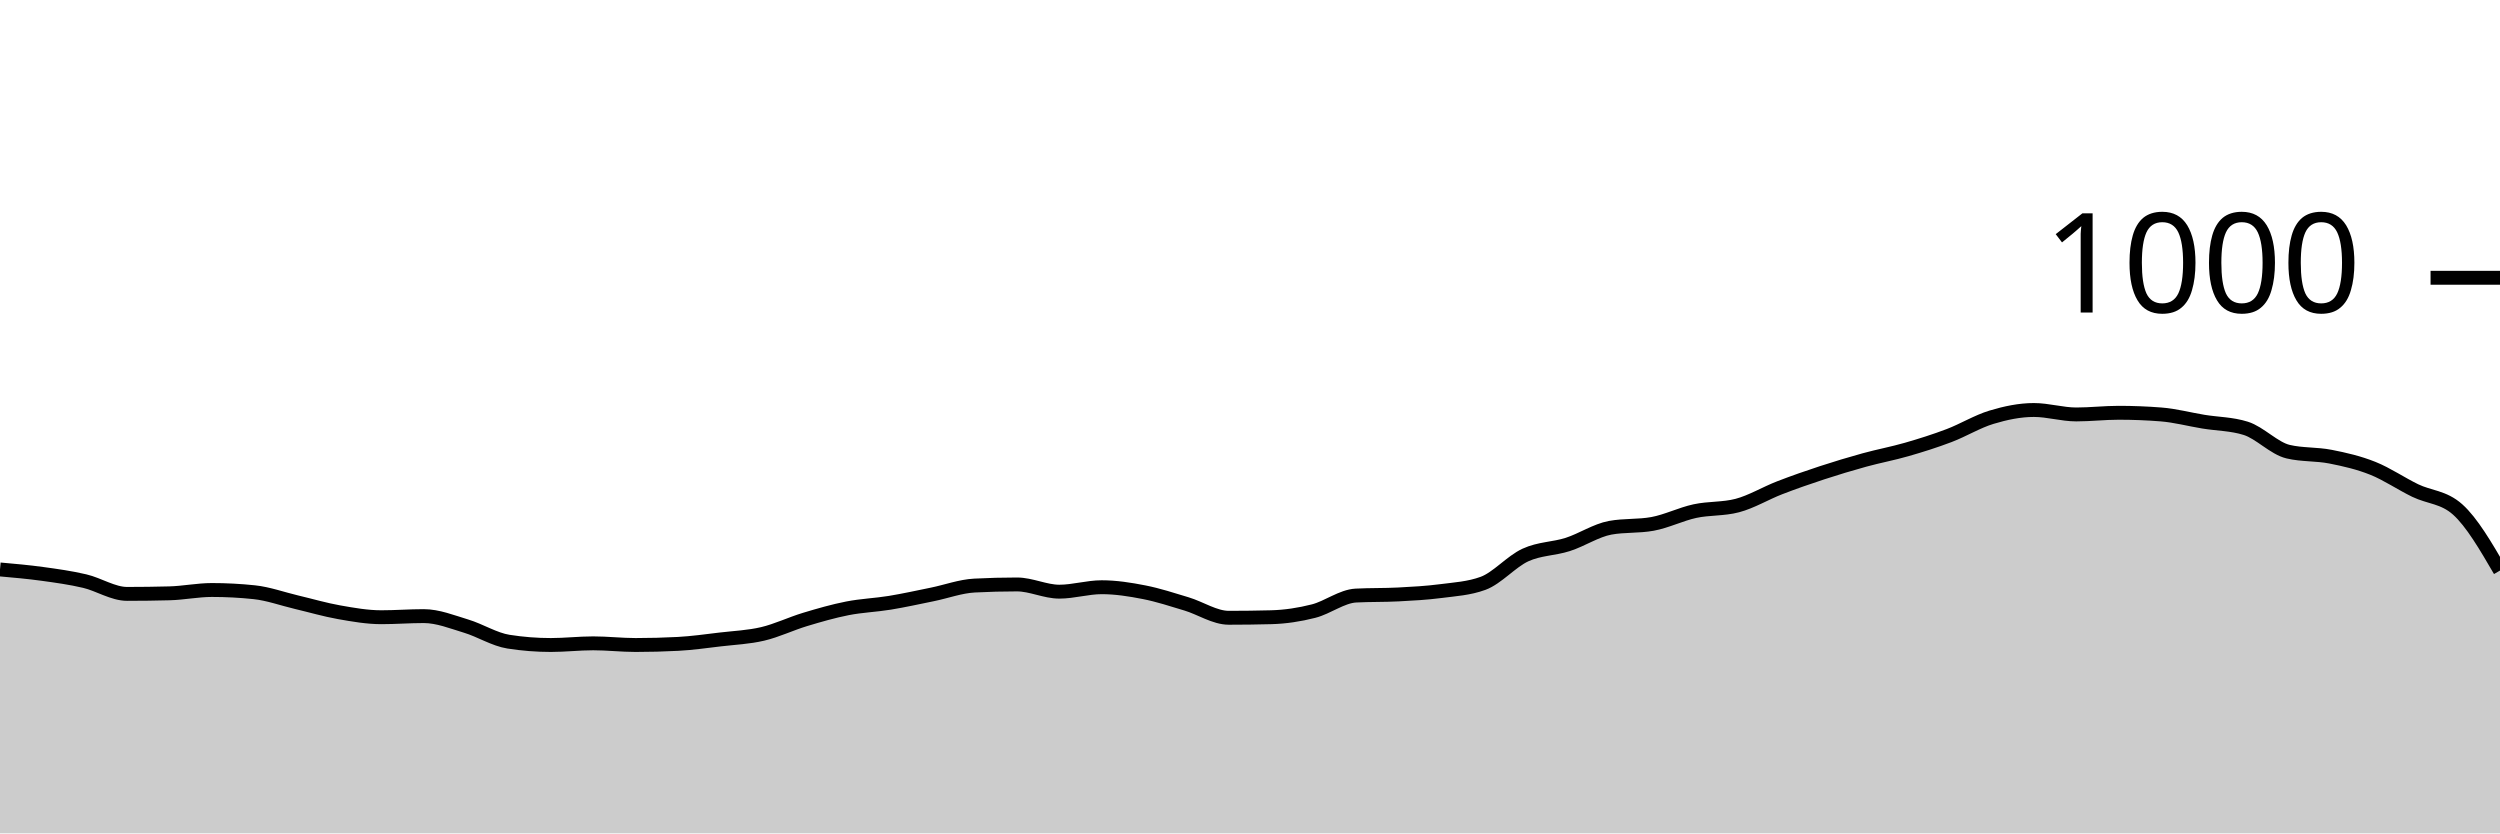
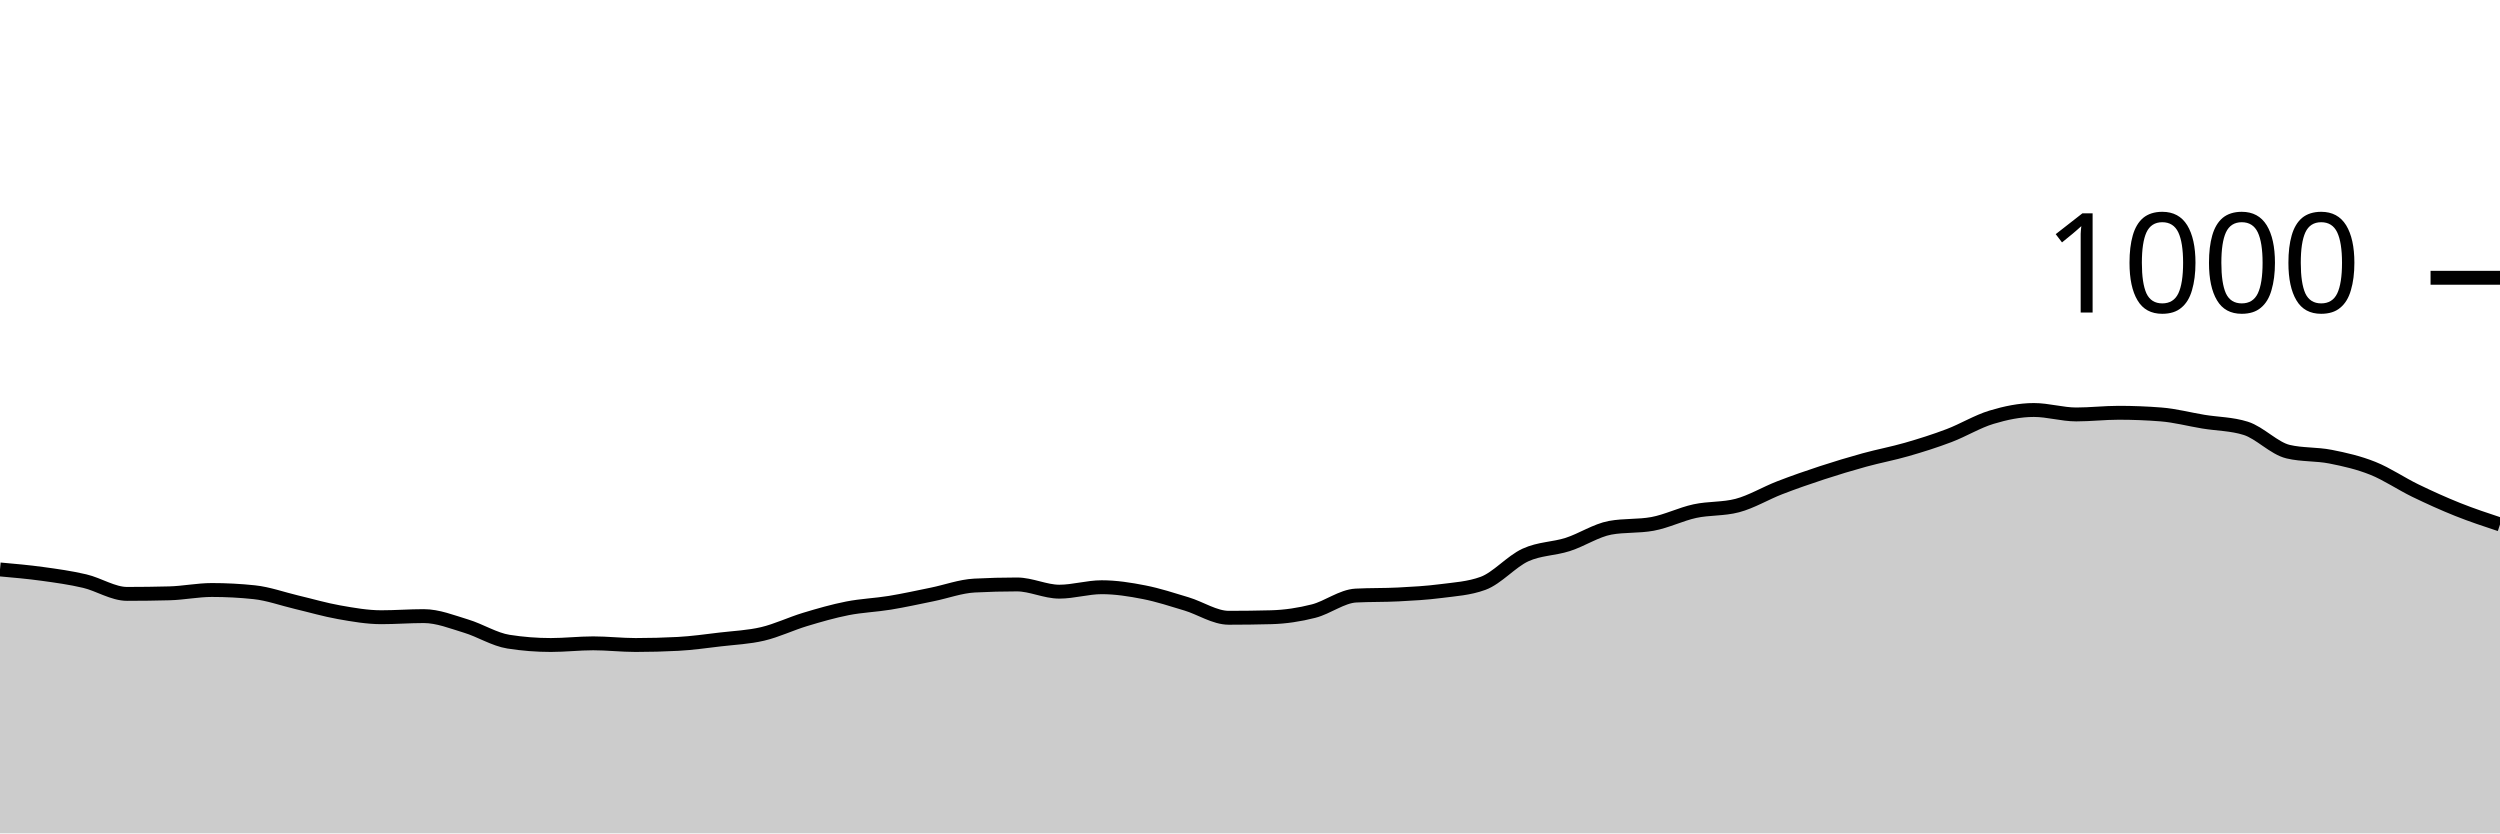
<svg xmlns="http://www.w3.org/2000/svg" viewBox="0 0 180 60">
  <g transform="translate(0,20)">
-     <path class="area" fill="rgba(0, 0, 0, 0.2)" d="M0,21C1.017,21.09,2.034,21.18,3.051,21.32C4.068,21.46,5.085,21.6,6.102,21.84C7.119,22.08,8.136,22.76,9.153,22.76C10.169,22.76,11.186,22.747,12.203,22.72C13.22,22.693,14.237,22.48,15.254,22.48C16.271,22.48,17.288,22.533,18.305,22.64C19.322,22.747,20.339,23.12,21.356,23.36C22.373,23.6,23.39,23.9,24.407,24.08C25.424,24.26,26.441,24.44,27.458,24.44C28.475,24.44,29.492,24.36,30.508,24.36C31.525,24.36,32.542,24.773,33.559,25.08C34.576,25.387,35.593,26.04,36.61,26.2C37.627,26.36,38.644,26.44,39.661,26.44C40.678,26.44,41.695,26.32,42.712,26.32C43.729,26.32,44.746,26.44,45.763,26.44C46.78,26.44,47.797,26.413,48.814,26.36C49.831,26.307,50.847,26.16,51.864,26.04C52.881,25.92,53.898,25.88,54.915,25.64C55.932,25.4,56.949,24.907,57.966,24.6C58.983,24.293,60,24,61.017,23.8C62.034,23.6,63.051,23.567,64.068,23.4C65.085,23.233,66.102,23.007,67.119,22.8C68.136,22.593,69.153,22.213,70.169,22.16C71.186,22.107,72.203,22.08,73.22,22.08C74.237,22.08,75.254,22.6,76.271,22.6C77.288,22.6,78.305,22.28,79.322,22.28C80.339,22.28,81.356,22.44,82.373,22.64C83.39,22.84,84.407,23.173,85.424,23.48C86.441,23.787,87.458,24.48,88.475,24.48C89.492,24.48,90.508,24.467,91.525,24.44C92.542,24.413,93.559,24.26,94.576,24C95.593,23.74,96.61,22.933,97.627,22.88C98.644,22.827,99.661,22.853,100.678,22.8C101.695,22.747,102.712,22.693,103.729,22.56C104.746,22.427,105.763,22.373,106.78,22C107.797,21.627,108.814,20.427,109.831,19.96C110.847,19.493,111.864,19.527,112.881,19.2C113.898,18.873,114.915,18.187,115.932,18C116.949,17.813,117.966,17.907,118.983,17.72C120,17.533,121.017,17.02,122.034,16.8C123.051,16.58,124.068,16.667,125.085,16.4C126.102,16.133,127.119,15.513,128.136,15.12C129.153,14.727,130.169,14.373,131.186,14.04C132.203,13.707,133.22,13.4,134.237,13.12C135.254,12.84,136.271,12.653,137.288,12.36C138.305,12.067,139.322,11.747,140.339,11.36C141.356,10.973,142.373,10.347,143.39,10.04C144.407,9.733,145.424,9.52,146.441,9.52C147.458,9.52,148.475,9.84,149.492,9.84C150.508,9.84,151.525,9.72,152.542,9.72C153.559,9.72,154.576,9.76,155.593,9.84C156.61,9.92,157.627,10.193,158.644,10.36C159.661,10.527,160.678,10.52,161.695,10.84C162.712,11.16,163.729,12.28,164.746,12.52C165.763,12.76,166.78,12.68,167.797,12.88C168.814,13.08,169.831,13.313,170.847,13.72C171.864,14.127,172.881,14.827,173.898,15.32C174.915,15.813,175.932,15.773,176.949,16.68C177.966,17.587,178.983,19.333,180,21.08L180,40C178.983,40,177.966,40,176.949,40C175.932,40,174.915,40,173.898,40C172.881,40,171.864,40,170.847,40C169.831,40,168.814,40,167.797,40C166.78,40,165.763,40,164.746,40C163.729,40,162.712,40,161.695,40C160.678,40,159.661,40,158.644,40C157.627,40,156.61,40,155.593,40C154.576,40,153.559,40,152.542,40C151.525,40,150.508,40,149.492,40C148.475,40,147.458,40,146.441,40C145.424,40,144.407,40,143.39,40C142.373,40,141.356,40,140.339,40C139.322,40,138.305,40,137.288,40C136.271,40,135.254,40,134.237,40C133.22,40,132.203,40,131.186,40C130.169,40,129.153,40,128.136,40C127.119,40,126.102,40,125.085,40C124.068,40,123.051,40,122.034,40C121.017,40,120,40,118.983,40C117.966,40,116.949,40,115.932,40C114.915,40,113.898,40,112.881,40C111.864,40,110.847,40,109.831,40C108.814,40,107.797,40,106.78,40C105.763,40,104.746,40,103.729,40C102.712,40,101.695,40,100.678,40C99.661,40,98.644,40,97.627,40C96.61,40,95.593,40,94.576,40C93.559,40,92.542,40,91.525,40C90.508,40,89.492,40,88.475,40C87.458,40,86.441,40,85.424,40C84.407,40,83.39,40,82.373,40C81.356,40,80.339,40,79.322,40C78.305,40,77.288,40,76.271,40C75.254,40,74.237,40,73.22,40C72.203,40,71.186,40,70.169,40C69.153,40,68.136,40,67.119,40C66.102,40,65.085,40,64.068,40C63.051,40,62.034,40,61.017,40C60,40,58.983,40,57.966,40C56.949,40,55.932,40,54.915,40C53.898,40,52.881,40,51.864,40C50.847,40,49.831,40,48.814,40C47.797,40,46.78,40,45.763,40C44.746,40,43.729,40,42.712,40C41.695,40,40.678,40,39.661,40C38.644,40,37.627,40,36.61,40C35.593,40,34.576,40,33.559,40C32.542,40,31.525,40,30.508,40C29.492,40,28.475,40,27.458,40C26.441,40,25.424,40,24.407,40C23.39,40,22.373,40,21.356,40C20.339,40,19.322,40,18.305,40C17.288,40,16.271,40,15.254,40C14.237,40,13.22,40,12.203,40C11.186,40,10.169,40,9.153,40C8.136,40,7.119,40,6.102,40C5.085,40,4.068,40,3.051,40C2.034,40,1.017,40,0,40Z" />
-     <path class="line" stroke="black" fill="none" d="M0,21C1.017,21.09,2.034,21.18,3.051,21.32C4.068,21.46,5.085,21.6,6.102,21.84C7.119,22.08,8.136,22.76,9.153,22.76C10.169,22.76,11.186,22.747,12.203,22.72C13.22,22.693,14.237,22.48,15.254,22.48C16.271,22.48,17.288,22.533,18.305,22.64C19.322,22.747,20.339,23.12,21.356,23.36C22.373,23.6,23.39,23.9,24.407,24.08C25.424,24.26,26.441,24.44,27.458,24.44C28.475,24.44,29.492,24.36,30.508,24.36C31.525,24.36,32.542,24.773,33.559,25.08C34.576,25.387,35.593,26.04,36.61,26.2C37.627,26.36,38.644,26.44,39.661,26.44C40.678,26.44,41.695,26.32,42.712,26.32C43.729,26.32,44.746,26.44,45.763,26.44C46.78,26.44,47.797,26.413,48.814,26.36C49.831,26.307,50.847,26.16,51.864,26.04C52.881,25.92,53.898,25.88,54.915,25.64C55.932,25.4,56.949,24.907,57.966,24.6C58.983,24.293,60,24,61.017,23.8C62.034,23.6,63.051,23.567,64.068,23.4C65.085,23.233,66.102,23.007,67.119,22.8C68.136,22.593,69.153,22.213,70.169,22.16C71.186,22.107,72.203,22.08,73.22,22.08C74.237,22.08,75.254,22.6,76.271,22.6C77.288,22.6,78.305,22.28,79.322,22.28C80.339,22.28,81.356,22.44,82.373,22.64C83.39,22.84,84.407,23.173,85.424,23.48C86.441,23.787,87.458,24.48,88.475,24.48C89.492,24.48,90.508,24.467,91.525,24.44C92.542,24.413,93.559,24.26,94.576,24C95.593,23.74,96.61,22.933,97.627,22.88C98.644,22.827,99.661,22.853,100.678,22.8C101.695,22.747,102.712,22.693,103.729,22.56C104.746,22.427,105.763,22.373,106.78,22C107.797,21.627,108.814,20.427,109.831,19.96C110.847,19.493,111.864,19.527,112.881,19.2C113.898,18.873,114.915,18.187,115.932,18C116.949,17.813,117.966,17.907,118.983,17.72C120,17.533,121.017,17.02,122.034,16.8C123.051,16.58,124.068,16.667,125.085,16.4C126.102,16.133,127.119,15.513,128.136,15.12C129.153,14.727,130.169,14.373,131.186,14.04C132.203,13.707,133.22,13.4,134.237,13.12C135.254,12.84,136.271,12.653,137.288,12.36C138.305,12.067,139.322,11.747,140.339,11.36C141.356,10.973,142.373,10.347,143.39,10.04C144.407,9.733,145.424,9.52,146.441,9.52C147.458,9.52,148.475,9.84,149.492,9.84C150.508,9.84,151.525,9.72,152.542,9.72C153.559,9.72,154.576,9.76,155.593,9.84C156.61,9.92,157.627,10.193,158.644,10.36C159.661,10.527,160.678,10.52,161.695,10.84C162.712,11.16,163.729,12.28,164.746,12.52C165.763,12.76,166.78,12.68,167.797,12.88C168.814,13.08,169.831,13.313,170.847,13.72C171.864,14.127,172.881,14.827,173.898,15.32C174.915,15.813,175.932,15.773,176.949,16.68C177.966,17.587,178.983,19.333,180,21.08" />
+     <path class="area" fill="rgba(0, 0, 0, 0.2)" d="M0,21C1.017,21.09,2.034,21.18,3.051,21.32C4.068,21.46,5.085,21.6,6.102,21.84C7.119,22.08,8.136,22.76,9.153,22.76C10.169,22.76,11.186,22.747,12.203,22.72C13.22,22.693,14.237,22.48,15.254,22.48C16.271,22.48,17.288,22.533,18.305,22.64C19.322,22.747,20.339,23.12,21.356,23.36C22.373,23.6,23.39,23.9,24.407,24.08C25.424,24.26,26.441,24.44,27.458,24.44C28.475,24.44,29.492,24.36,30.508,24.36C31.525,24.36,32.542,24.773,33.559,25.08C34.576,25.387,35.593,26.04,36.61,26.2C37.627,26.36,38.644,26.44,39.661,26.44C40.678,26.44,41.695,26.32,42.712,26.32C43.729,26.32,44.746,26.44,45.763,26.44C46.78,26.44,47.797,26.413,48.814,26.36C49.831,26.307,50.847,26.16,51.864,26.04C52.881,25.92,53.898,25.88,54.915,25.64C55.932,25.4,56.949,24.907,57.966,24.6C58.983,24.293,60,24,61.017,23.8C62.034,23.6,63.051,23.567,64.068,23.4C65.085,23.233,66.102,23.007,67.119,22.8C68.136,22.593,69.153,22.213,70.169,22.16C71.186,22.107,72.203,22.08,73.22,22.08C74.237,22.08,75.254,22.6,76.271,22.6C77.288,22.6,78.305,22.28,79.322,22.28C80.339,22.28,81.356,22.44,82.373,22.64C83.39,22.84,84.407,23.173,85.424,23.48C86.441,23.787,87.458,24.48,88.475,24.48C89.492,24.48,90.508,24.467,91.525,24.44C92.542,24.413,93.559,24.26,94.576,24C95.593,23.74,96.61,22.933,97.627,22.88C98.644,22.827,99.661,22.853,100.678,22.8C101.695,22.747,102.712,22.693,103.729,22.56C104.746,22.427,105.763,22.373,106.78,22C107.797,21.627,108.814,20.427,109.831,19.96C110.847,19.493,111.864,19.527,112.881,19.2C113.898,18.873,114.915,18.187,115.932,18C116.949,17.813,117.966,17.907,118.983,17.72C120,17.533,121.017,17.02,122.034,16.8C123.051,16.58,124.068,16.667,125.085,16.4C126.102,16.133,127.119,15.513,128.136,15.12C129.153,14.727,130.169,14.373,131.186,14.04C132.203,13.707,133.22,13.4,134.237,13.12C135.254,12.84,136.271,12.653,137.288,12.36C138.305,12.067,139.322,11.747,140.339,11.36C141.356,10.973,142.373,10.347,143.39,10.04C144.407,9.733,145.424,9.52,146.441,9.52C147.458,9.52,148.475,9.84,149.492,9.84C150.508,9.84,151.525,9.72,152.542,9.72C153.559,9.72,154.576,9.76,155.593,9.84C156.61,9.92,157.627,10.193,158.644,10.36C159.661,10.527,160.678,10.52,161.695,10.84C162.712,11.16,163.729,12.28,164.746,12.52C165.763,12.76,166.78,12.68,167.797,12.88C168.814,13.08,169.831,13.313,170.847,13.72C171.864,14.127,172.881,14.827,173.898,15.32C174.915,15.813,175.932,16.273,176.949,16.68C177.966,17.087,178.983,17.423,180,17.76L180,40C178.983,40,177.966,40,176.949,40C175.932,40,174.915,40,173.898,40C172.881,40,171.864,40,170.847,40C169.831,40,168.814,40,167.797,40C166.78,40,165.763,40,164.746,40C163.729,40,162.712,40,161.695,40C160.678,40,159.661,40,158.644,40C157.627,40,156.61,40,155.593,40C154.576,40,153.559,40,152.542,40C151.525,40,150.508,40,149.492,40C148.475,40,147.458,40,146.441,40C145.424,40,144.407,40,143.39,40C142.373,40,141.356,40,140.339,40C139.322,40,138.305,40,137.288,40C136.271,40,135.254,40,134.237,40C133.22,40,132.203,40,131.186,40C130.169,40,129.153,40,128.136,40C127.119,40,126.102,40,125.085,40C124.068,40,123.051,40,122.034,40C121.017,40,120,40,118.983,40C117.966,40,116.949,40,115.932,40C114.915,40,113.898,40,112.881,40C111.864,40,110.847,40,109.831,40C108.814,40,107.797,40,106.78,40C105.763,40,104.746,40,103.729,40C102.712,40,101.695,40,100.678,40C99.661,40,98.644,40,97.627,40C96.61,40,95.593,40,94.576,40C93.559,40,92.542,40,91.525,40C90.508,40,89.492,40,88.475,40C87.458,40,86.441,40,85.424,40C84.407,40,83.39,40,82.373,40C81.356,40,80.339,40,79.322,40C78.305,40,77.288,40,76.271,40C75.254,40,74.237,40,73.22,40C72.203,40,71.186,40,70.169,40C69.153,40,68.136,40,67.119,40C66.102,40,65.085,40,64.068,40C63.051,40,62.034,40,61.017,40C60,40,58.983,40,57.966,40C56.949,40,55.932,40,54.915,40C53.898,40,52.881,40,51.864,40C50.847,40,49.831,40,48.814,40C47.797,40,46.78,40,45.763,40C44.746,40,43.729,40,42.712,40C41.695,40,40.678,40,39.661,40C38.644,40,37.627,40,36.61,40C35.593,40,34.576,40,33.559,40C32.542,40,31.525,40,30.508,40C29.492,40,28.475,40,27.458,40C26.441,40,25.424,40,24.407,40C23.39,40,22.373,40,21.356,40C20.339,40,19.322,40,18.305,40C17.288,40,16.271,40,15.254,40C14.237,40,13.22,40,12.203,40C11.186,40,10.169,40,9.153,40C8.136,40,7.119,40,6.102,40C5.085,40,4.068,40,3.051,40C2.034,40,1.017,40,0,40Z" />
+     <path class="line" stroke="black" fill="none" d="M0,21C1.017,21.09,2.034,21.18,3.051,21.32C4.068,21.46,5.085,21.6,6.102,21.84C7.119,22.08,8.136,22.76,9.153,22.76C10.169,22.76,11.186,22.747,12.203,22.72C13.22,22.693,14.237,22.48,15.254,22.48C16.271,22.48,17.288,22.533,18.305,22.64C19.322,22.747,20.339,23.12,21.356,23.36C22.373,23.6,23.39,23.9,24.407,24.08C25.424,24.26,26.441,24.44,27.458,24.44C28.475,24.44,29.492,24.36,30.508,24.36C31.525,24.36,32.542,24.773,33.559,25.08C34.576,25.387,35.593,26.04,36.61,26.2C37.627,26.36,38.644,26.44,39.661,26.44C40.678,26.44,41.695,26.32,42.712,26.32C43.729,26.32,44.746,26.44,45.763,26.44C46.78,26.44,47.797,26.413,48.814,26.36C49.831,26.307,50.847,26.16,51.864,26.04C52.881,25.92,53.898,25.88,54.915,25.64C55.932,25.4,56.949,24.907,57.966,24.6C58.983,24.293,60,24,61.017,23.8C62.034,23.6,63.051,23.567,64.068,23.4C65.085,23.233,66.102,23.007,67.119,22.8C68.136,22.593,69.153,22.213,70.169,22.16C71.186,22.107,72.203,22.08,73.22,22.08C74.237,22.08,75.254,22.6,76.271,22.6C77.288,22.6,78.305,22.28,79.322,22.28C80.339,22.28,81.356,22.44,82.373,22.64C83.39,22.84,84.407,23.173,85.424,23.48C86.441,23.787,87.458,24.48,88.475,24.48C89.492,24.48,90.508,24.467,91.525,24.44C92.542,24.413,93.559,24.26,94.576,24C95.593,23.74,96.61,22.933,97.627,22.88C98.644,22.827,99.661,22.853,100.678,22.8C101.695,22.747,102.712,22.693,103.729,22.56C104.746,22.427,105.763,22.373,106.78,22C107.797,21.627,108.814,20.427,109.831,19.96C110.847,19.493,111.864,19.527,112.881,19.2C113.898,18.873,114.915,18.187,115.932,18C116.949,17.813,117.966,17.907,118.983,17.72C120,17.533,121.017,17.02,122.034,16.8C123.051,16.58,124.068,16.667,125.085,16.4C126.102,16.133,127.119,15.513,128.136,15.12C129.153,14.727,130.169,14.373,131.186,14.04C132.203,13.707,133.22,13.4,134.237,13.12C135.254,12.84,136.271,12.653,137.288,12.36C138.305,12.067,139.322,11.747,140.339,11.36C141.356,10.973,142.373,10.347,143.39,10.04C144.407,9.733,145.424,9.52,146.441,9.52C147.458,9.52,148.475,9.84,149.492,9.84C150.508,9.84,151.525,9.72,152.542,9.72C153.559,9.72,154.576,9.76,155.593,9.84C156.61,9.92,157.627,10.193,158.644,10.36C159.661,10.527,160.678,10.52,161.695,10.84C162.712,11.16,163.729,12.28,164.746,12.52C165.763,12.76,166.78,12.68,167.797,12.88C168.814,13.08,169.831,13.313,170.847,13.72C171.864,14.127,172.881,14.827,173.898,15.32C174.915,15.813,175.932,16.273,176.949,16.68C177.966,17.087,178.983,17.423,180,17.76" />
    <path class="axis-ceiling" stroke-width="1" stroke="black" fill="none" d="M175,0L180,0" />
    <text class="axis-ceiling-label" font-family="sans-serif" text-anchor="end" font-size="10px" x="170" y="2.5">1000</text>
  </g>
</svg>
